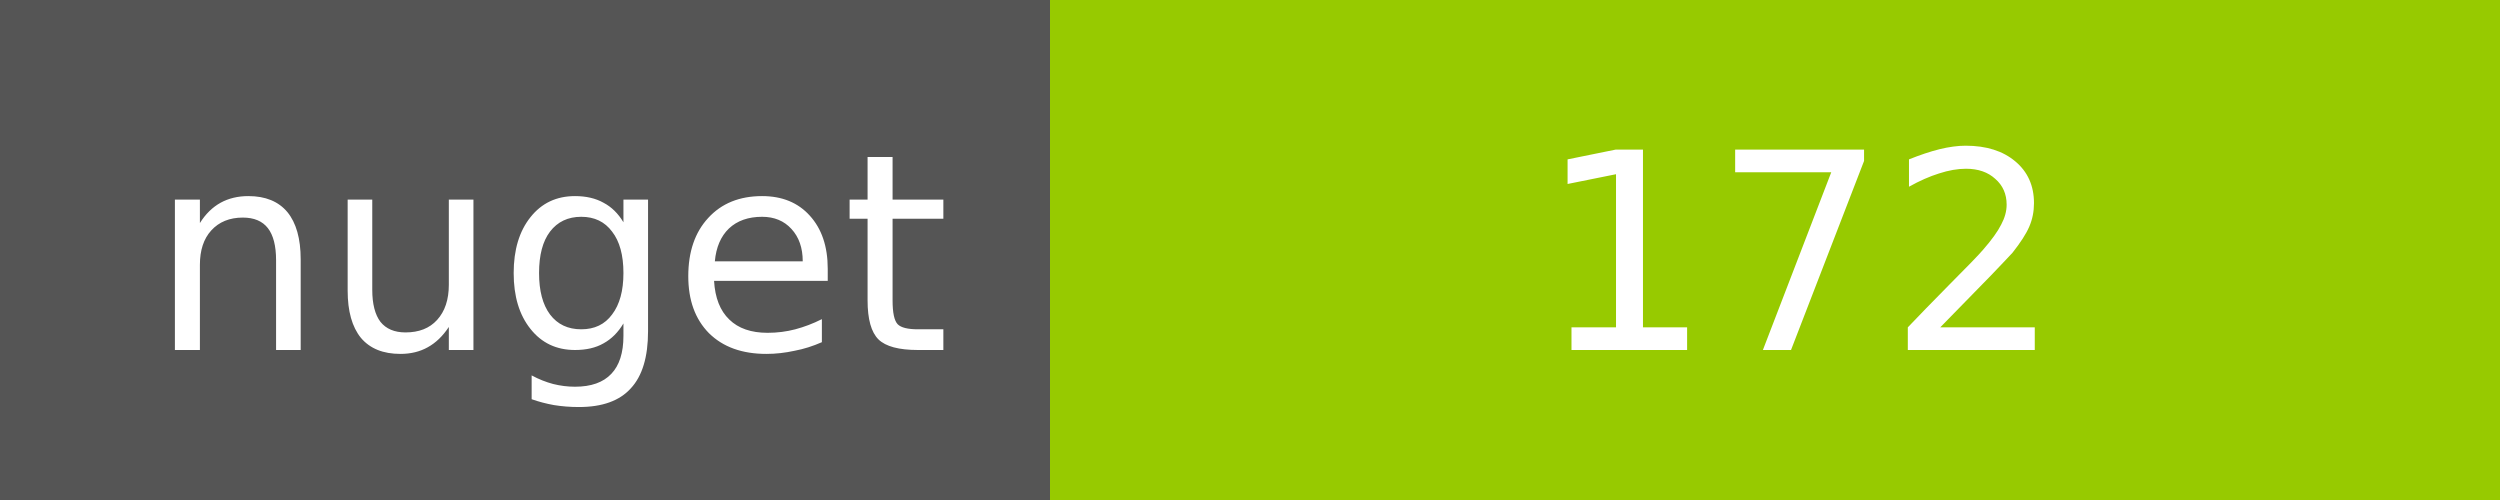
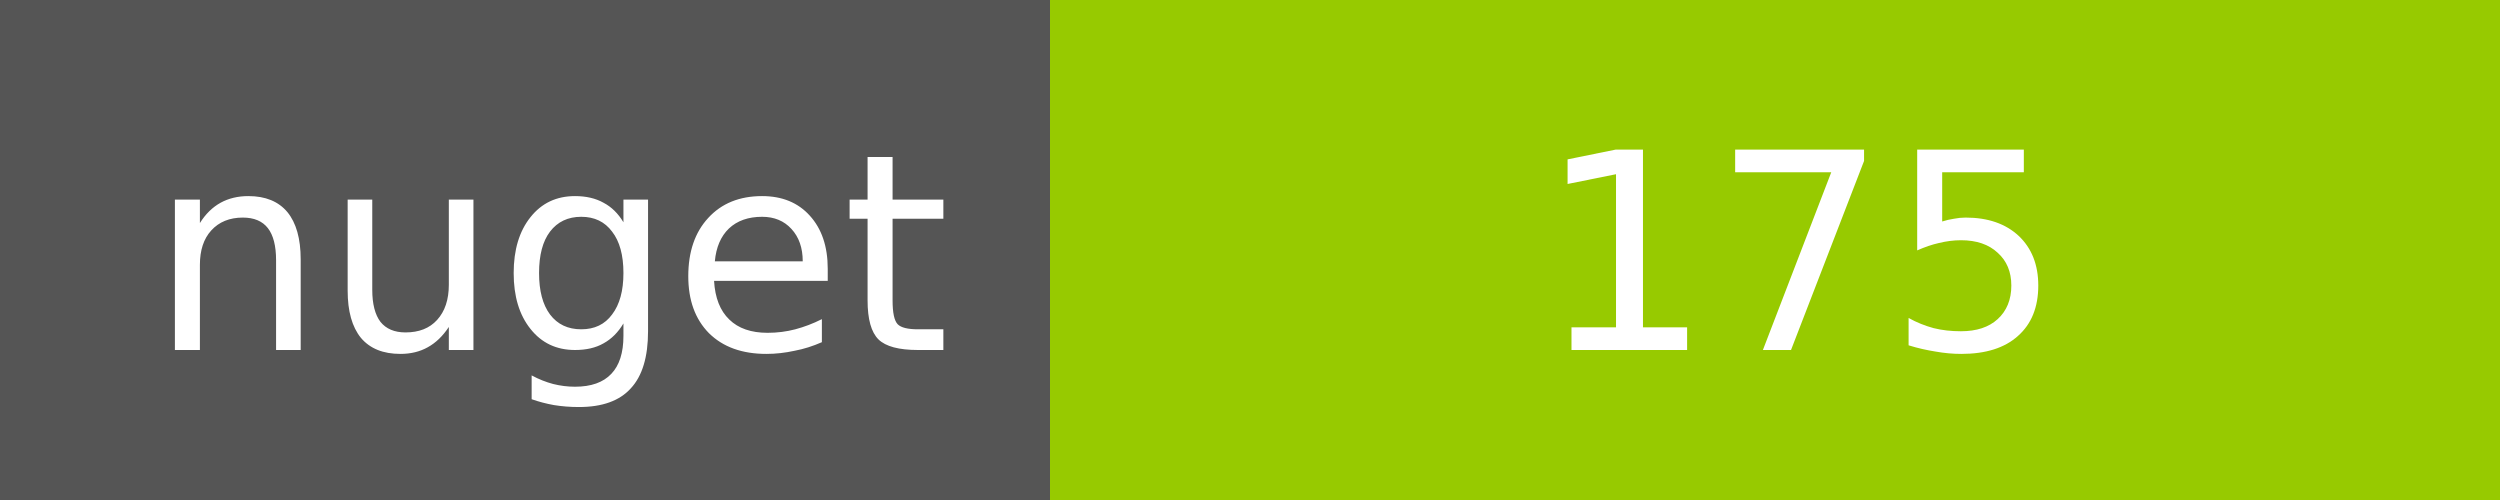
<svg xmlns="http://www.w3.org/2000/svg" width="100" height="20">
  <g shape-rendering="crispEdges">
    <path fill="#555" d="M0 0h42v20H0z" />
    <path fill="#97CA00" d="M42 0h58v20H42z" />
  </g>
  <g fill="#fff" text-anchor="middle" font-family="DejaVu Sans,Verdana,Geneva,sans-serif" font-size="11">
    <text x="22" y="14">nuget</text>
-     <text x="72" y="14">172</text>
+     <text x="72" y="14">175</text>
  </g>
</svg>
